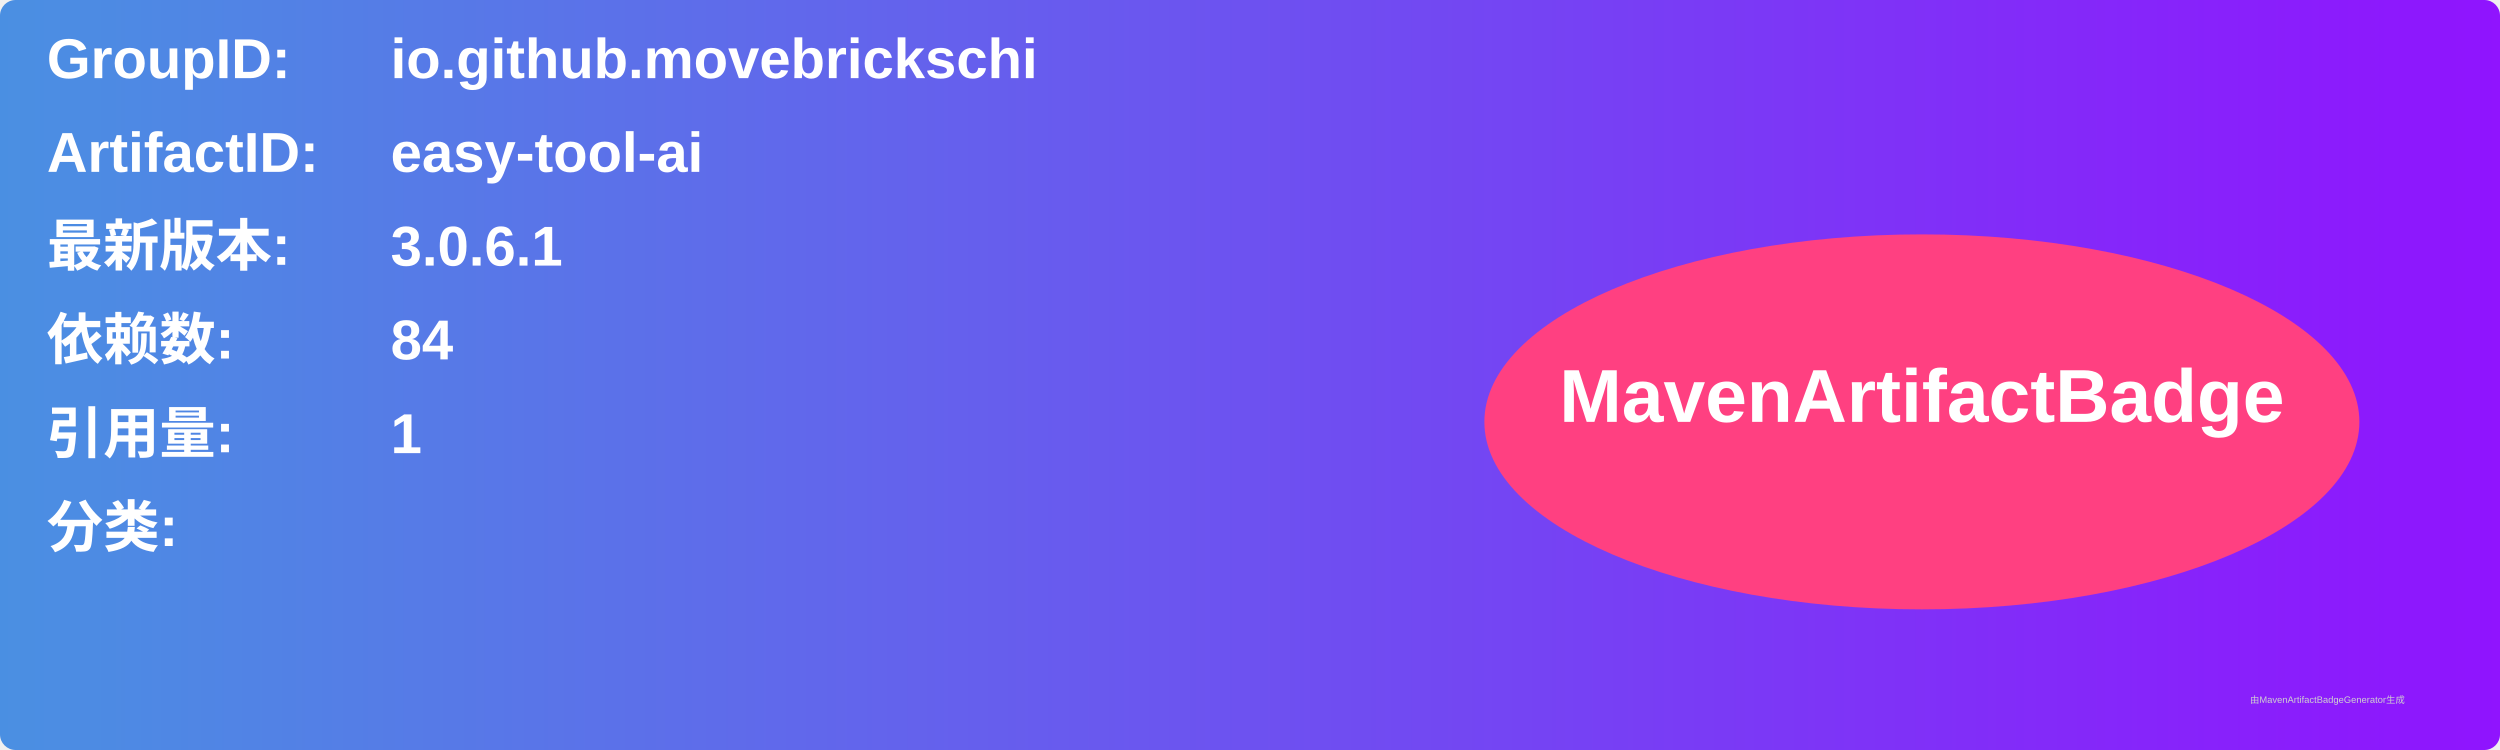
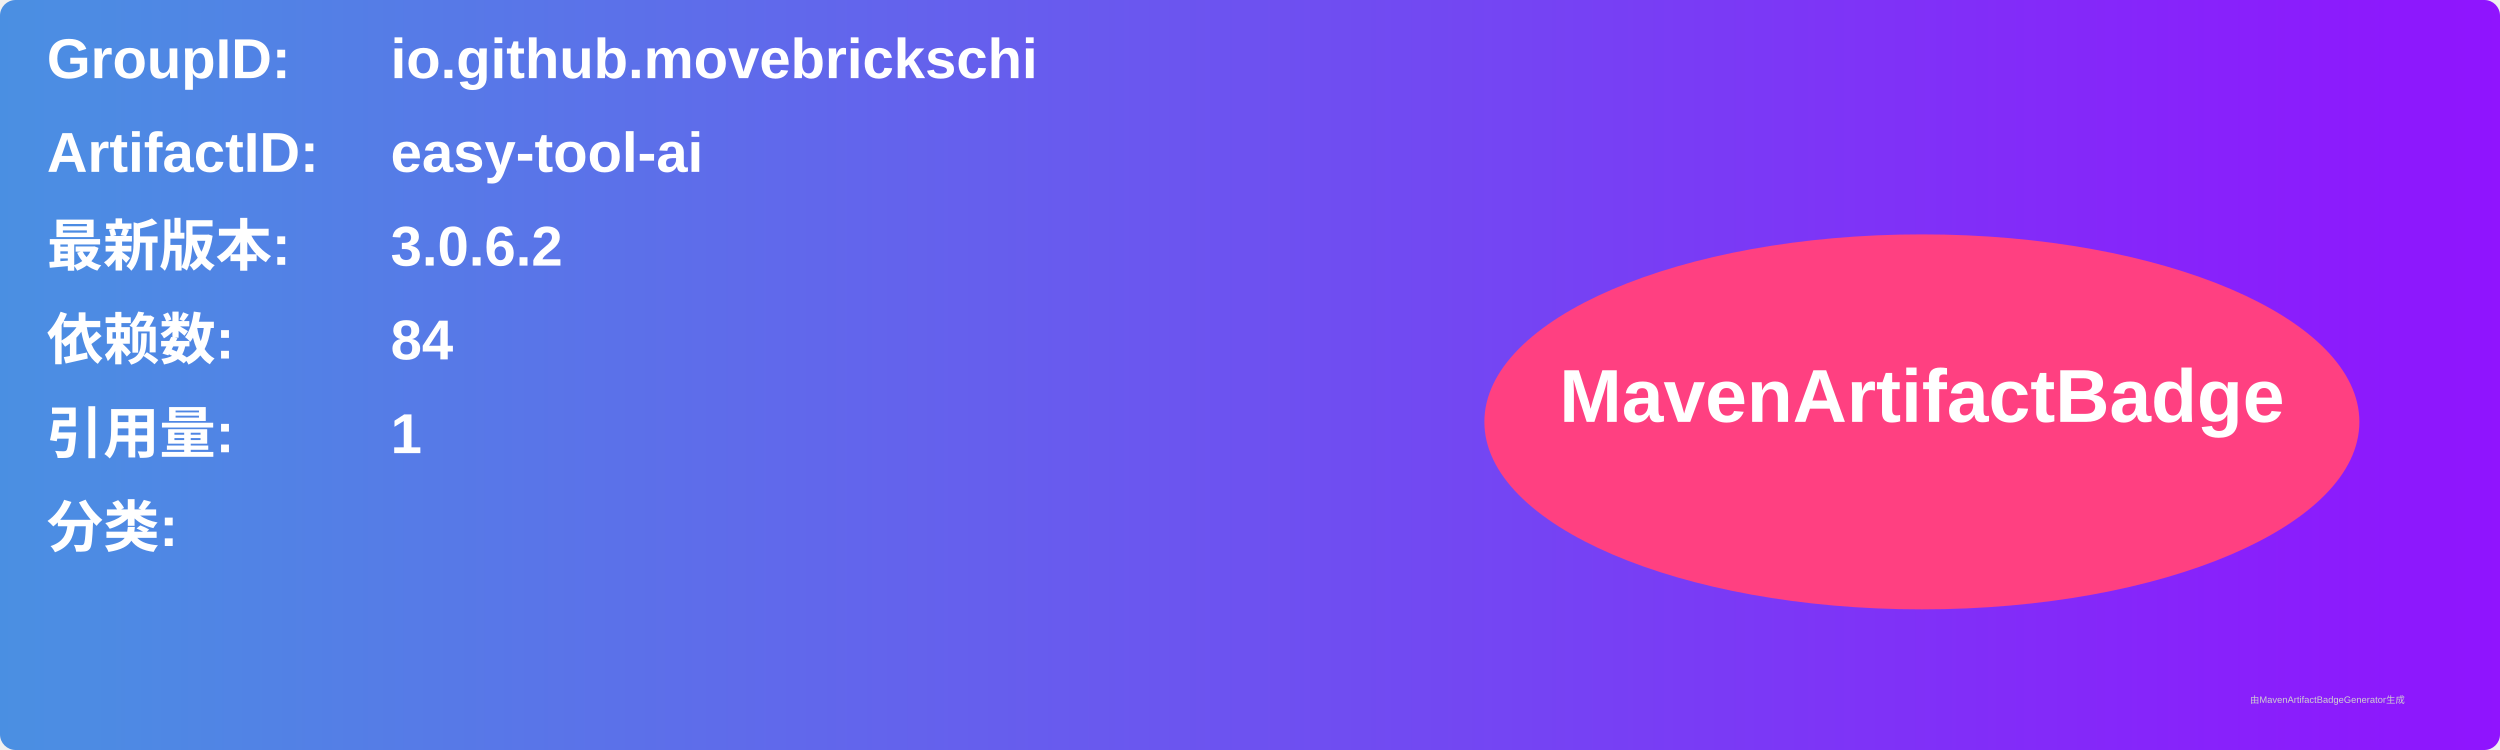
<svg xmlns="http://www.w3.org/2000/svg" width="800" height="240" viewBox="0 0 800 240">
  <linearGradient id="grad" x1="0%" y1="0%" x2="100%" y2="0%">
    <stop offset="0%" stop-color="#4a90e2" />
    <stop offset="100%" stop-color="#9013fe" />
  </linearGradient>
  <rect width="100%" height="100%" rx="5" ry="5" fill="url(#grad)" />
  <g transform="translate(15, 15)">
    <text x="0" y="10" font-family="Arial" font-size="18" fill="white" font-weight="bold" width="260">GroupID:</text>
    <text x="110" y="10" font-family="Arial" font-size="18" fill="white" font-weight="bold" width="460">io.github.movebrickschi</text>
    <text x="0" y="40" font-family="Arial" font-size="18" fill="white" font-weight="bold" width="260">ArtifactID:</text>
    <text x="110" y="40" font-family="Arial" font-size="18" fill="white" font-weight="bold" width="460">easy-tool-ai</text>
    <text x="0" y="70" font-family="Arial" font-size="18" fill="white" font-weight="bold">最新版本:</text>
    <text x="110" y="70" font-family="Arial" font-size="18" fill="white" font-weight="bold">
-       <tspan font-weight="bold">3.0.6.1</tspan>
+       <tspan font-weight="bold">3.0.6.2</tspan>
    </text>
    <text x="0" y="100" font-family="Arial" font-size="18" fill="white" font-weight="bold">依赖数: </text>
    <text x="110" y="100" font-family="Arial" font-size="18" fill="white">
      <tspan font-weight="bold">84</tspan>
    </text>
    <text x="0" y="130" font-family="Arial" font-size="18" fill="white" font-weight="bold">引用量: </text>
    <text x="110" y="130" font-family="Arial" font-size="18" fill="white">
      <tspan font-weight="bold">1</tspan>
    </text>
    <text x="0" y="160" font-family="Arial" font-size="18" fill="white" font-weight="bold">分类:</text>
    <text x="10" y="190" font-family="Arial" font-size="10" fill="white">
      <tspan font-weight="bold" />
    </text>
    <ellipse cx="600" cy="120" rx="140" ry="60" fill="#ff4081" />
    <text x="600" y="120" text-anchor="middle" font-family="Arial" font-size="24" fill="white" font-weight="bold">MavenArtifactBadge</text>
  </g>
  <text x="720" y="225" font-family="Arial" font-size="3" fill="#d0d0d0">由MavenArtifactBadgeGenerator生成</text>
</svg>
